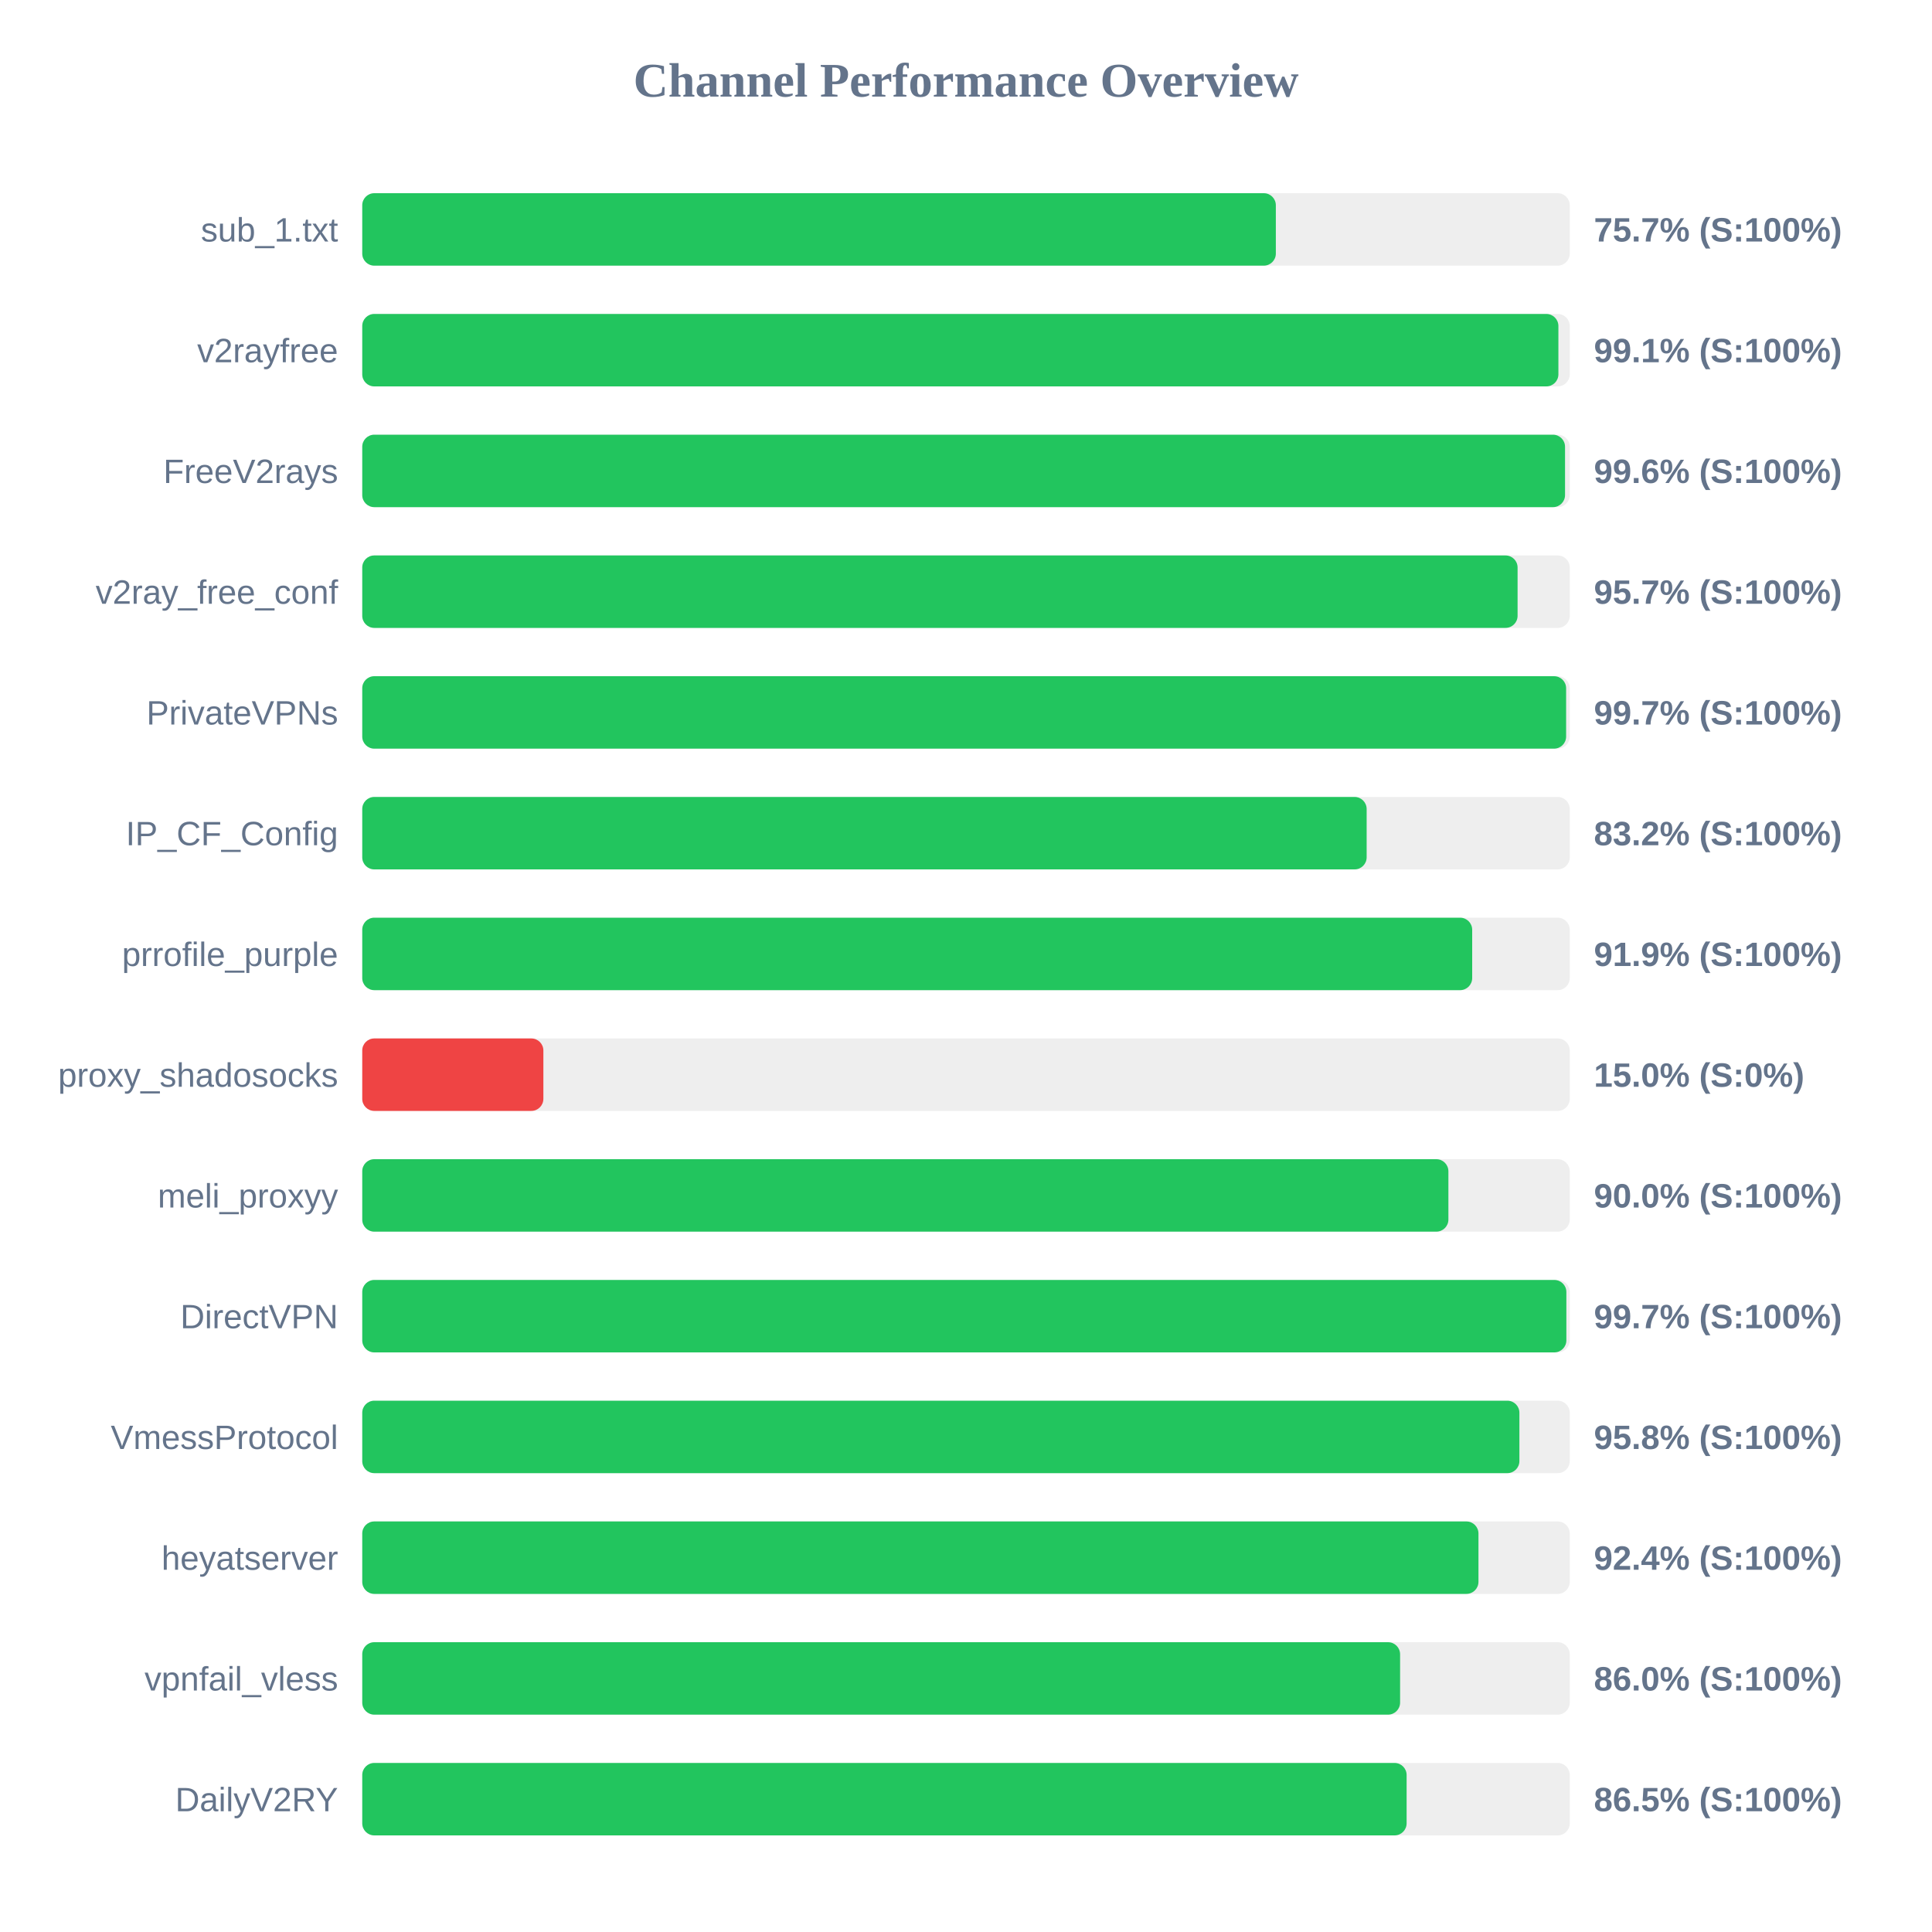
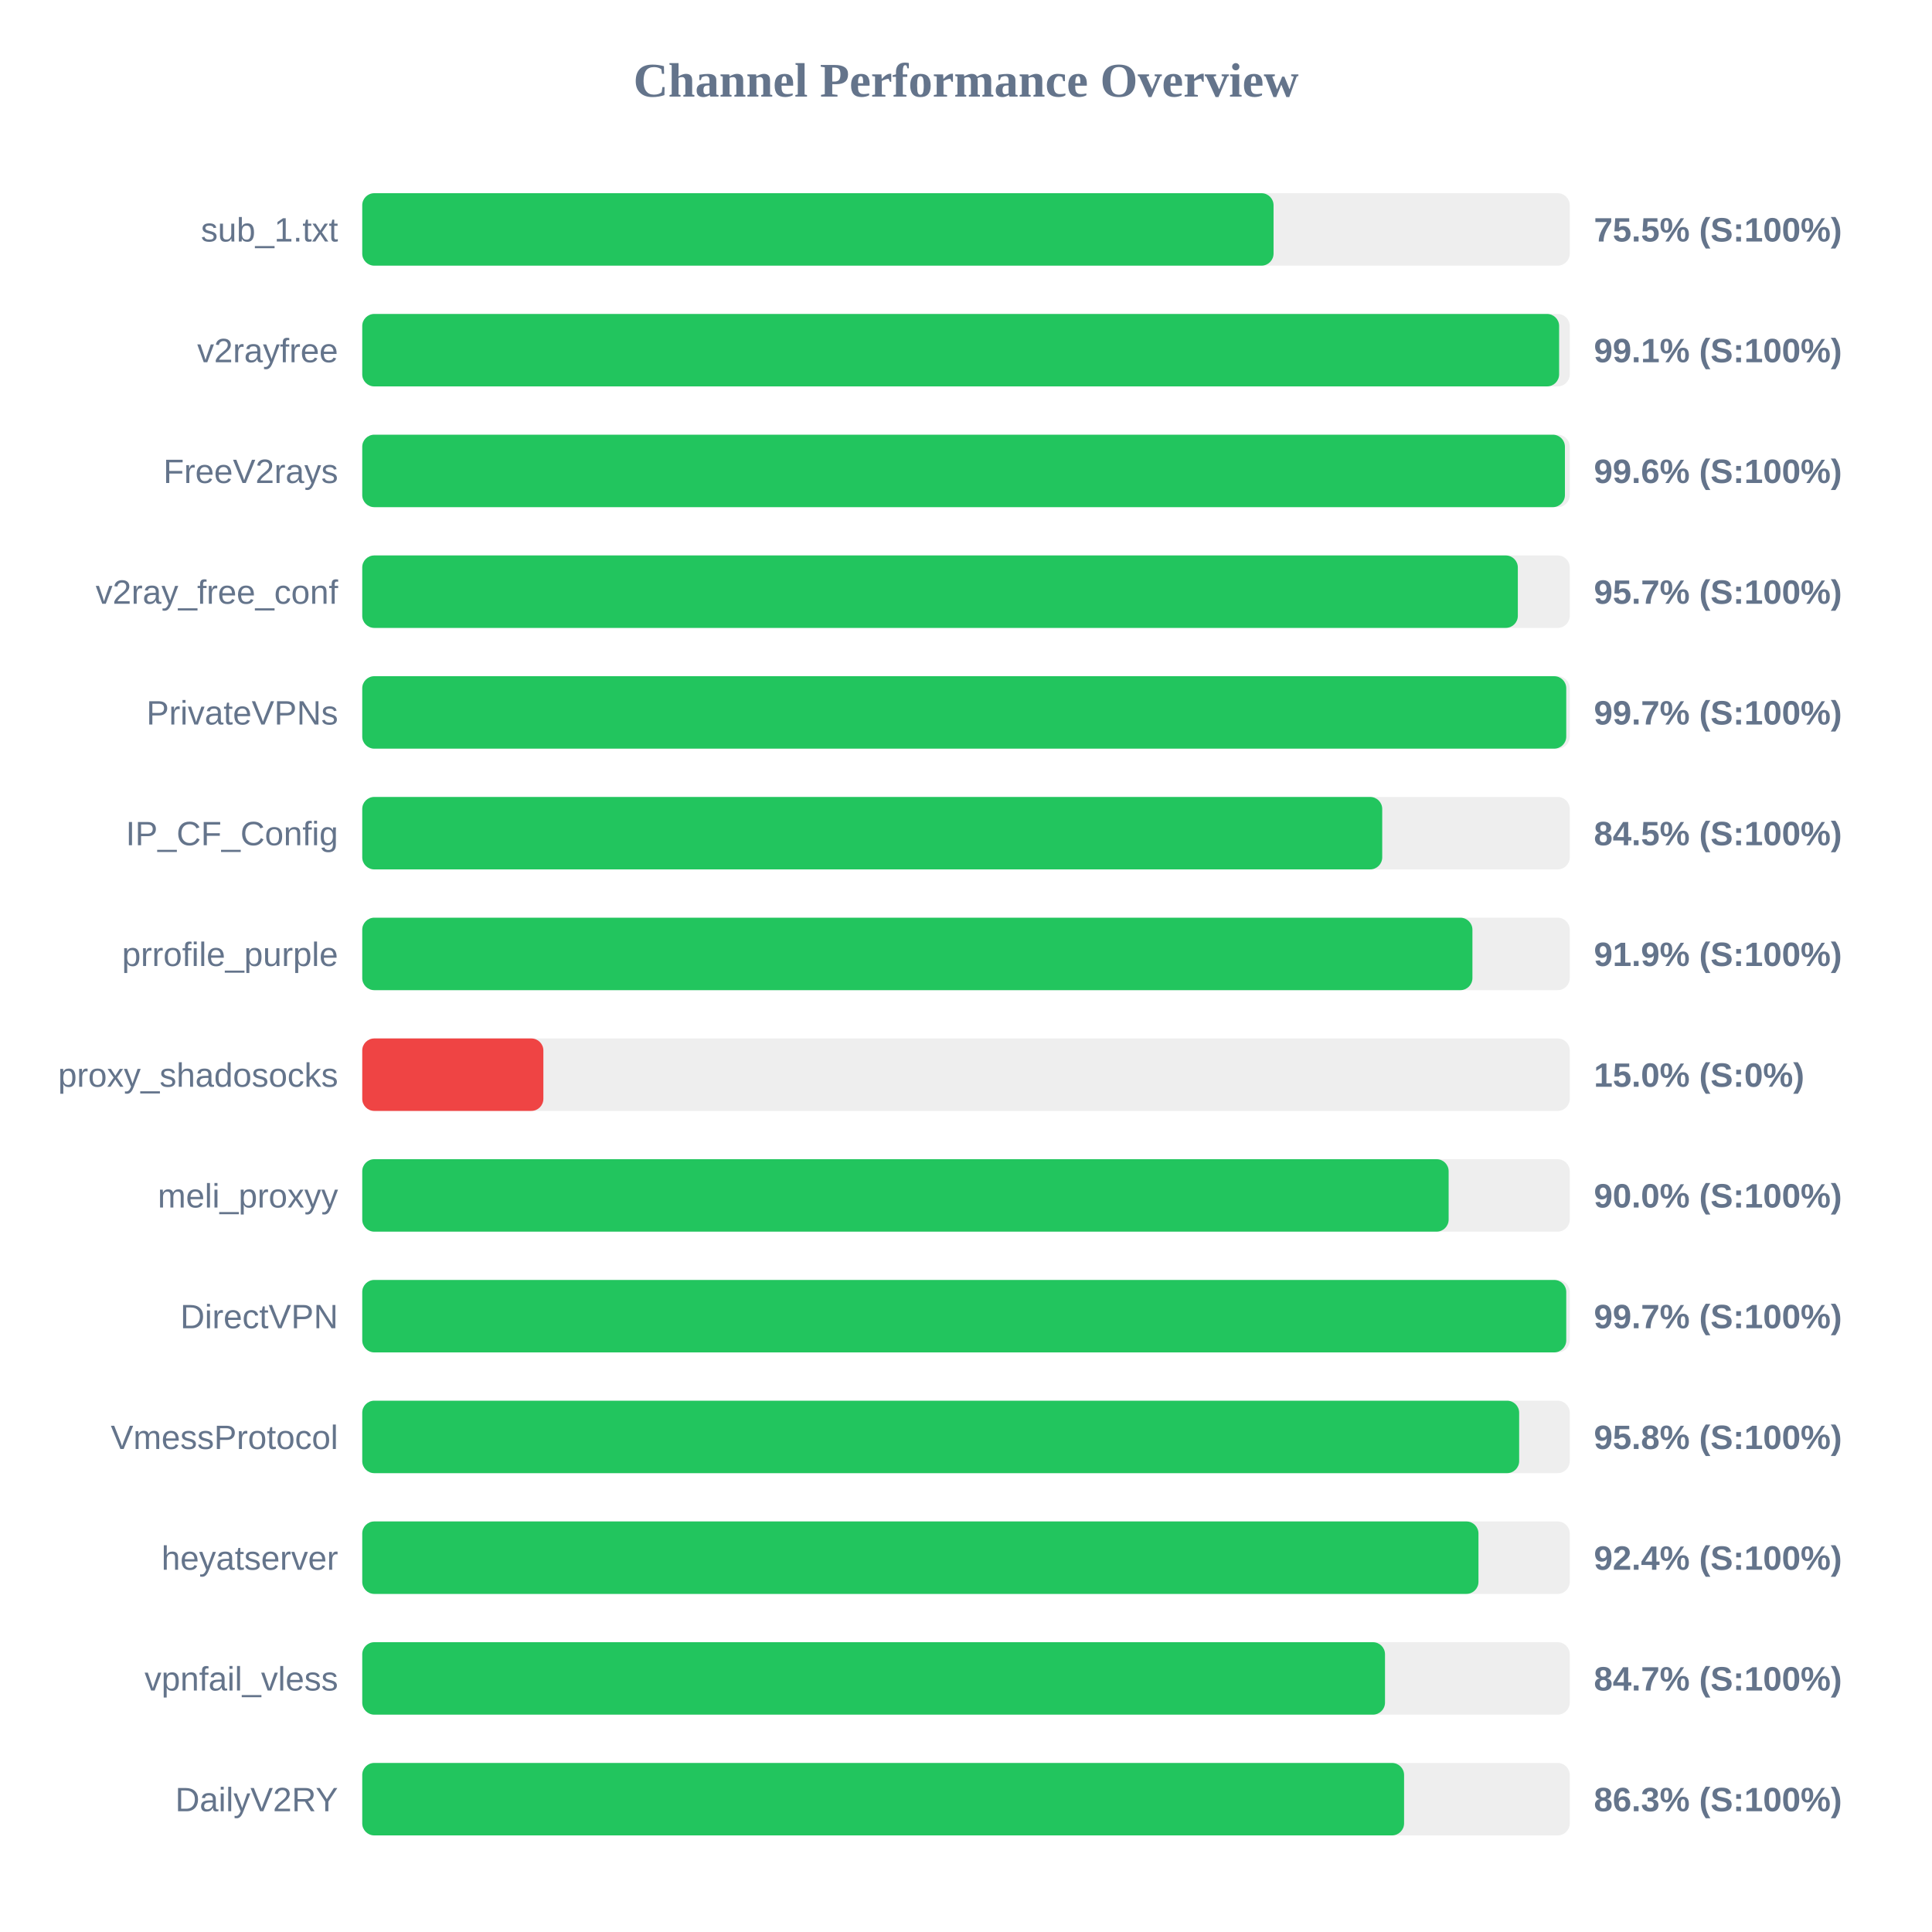
<svg xmlns="http://www.w3.org/2000/svg" width="800" height="800" version="1.1">
  <style>
        .row { font: 14px Arial; fill: #64748b; }
        .score { font: bold 14px Arial; fill: #64748b; }
    </style>
  <text x="400" y="40" text-anchor="middle" font-size="20px" font-weight="bold" fill="#64748b">Channel Performance Overview</text>
  <rect x="150" y="80" width="500" height="30" fill="#eee" rx="5" />
-   <rect x="150" y="80" width="378.3" height="30" fill="#22c55e" rx="5" />
+   <rect x="150" y="80" width="377.35" height="30" fill="#22c55e" rx="5" />
  <text x="140" y="100" text-anchor="end" class="row">sub_1.txt</text>
-   <text x="660" y="100" text-anchor="start" class="score">75.7% (S:100%)</text>
+   <text x="660" y="100" text-anchor="start" class="score">75.5% (S:100%)</text>
  <rect x="150" y="130" width="500" height="30" fill="#eee" rx="5" />
-   <rect x="150" y="130" width="495.3" height="30" fill="#22c55e" rx="5" />
+   <rect x="150" y="130" width="495.6" height="30" fill="#22c55e" rx="5" />
  <text x="140" y="150" text-anchor="end" class="row">v2rayfree</text>
  <text x="660" y="150" text-anchor="start" class="score">99.1% (S:100%)</text>
  <rect x="150" y="180" width="500" height="30" fill="#eee" rx="5" />
-   <rect x="150" y="180" width="498.05" height="30" fill="#22c55e" rx="5" />
+   <rect x="150" y="180" width="498.0" height="30" fill="#22c55e" rx="5" />
  <text x="140" y="200" text-anchor="end" class="row">FreeV2rays</text>
  <text x="660" y="200" text-anchor="start" class="score">99.6% (S:100%)</text>
  <rect x="150" y="230" width="500" height="30" fill="#eee" rx="5" />
-   <rect x="150" y="230" width="478.4" height="30" fill="#22c55e" rx="5" />
+   <rect x="150" y="230" width="478.5" height="30" fill="#22c55e" rx="5" />
  <text x="140" y="250" text-anchor="end" class="row">v2ray_free_conf</text>
  <text x="660" y="250" text-anchor="start" class="score">95.7% (S:100%)</text>
  <rect x="150" y="280" width="500" height="30" fill="#eee" rx="5" />
-   <rect x="150" y="280" width="498.5" height="30" fill="#22c55e" rx="5" />
+   <rect x="150" y="280" width="498.55" height="30" fill="#22c55e" rx="5" />
  <text x="140" y="300" text-anchor="end" class="row">PrivateVPNs</text>
  <text x="660" y="300" text-anchor="start" class="score">99.7% (S:100%)</text>
  <rect x="150" y="330" width="500" height="30" fill="#eee" rx="5" />
-   <rect x="150" y="330" width="415.9" height="30" fill="#22c55e" rx="5" />
+   <rect x="150" y="330" width="422.35" height="30" fill="#22c55e" rx="5" />
  <text x="140" y="350" text-anchor="end" class="row">IP_CF_Config</text>
-   <text x="660" y="350" text-anchor="start" class="score">83.2% (S:100%)</text>
+   <text x="660" y="350" text-anchor="start" class="score">84.5% (S:100%)</text>
  <rect x="150" y="380" width="500" height="30" fill="#eee" rx="5" />
-   <rect x="150" y="380" width="459.6" height="30" fill="#22c55e" rx="5" />
+   <rect x="150" y="380" width="459.7" height="30" fill="#22c55e" rx="5" />
  <text x="140" y="400" text-anchor="end" class="row">prrofile_purple</text>
  <text x="660" y="400" text-anchor="start" class="score">91.9% (S:100%)</text>
  <rect x="150" y="430" width="500" height="30" fill="#eee" rx="5" />
  <rect x="150" y="430" width="75.0" height="30" fill="#ef4444" rx="5" />
  <text x="140" y="450" text-anchor="end" class="row">proxy_shadosocks</text>
  <text x="660" y="450" text-anchor="start" class="score">15.0% (S:0%)</text>
  <rect x="150" y="480" width="500" height="30" fill="#eee" rx="5" />
-   <rect x="150" y="480" width="449.75" height="30" fill="#22c55e" rx="5" />
+   <rect x="150" y="480" width="449.85" height="30" fill="#22c55e" rx="5" />
  <text x="140" y="500" text-anchor="end" class="row">meli_proxyy</text>
  <text x="660" y="500" text-anchor="start" class="score">90.0% (S:100%)</text>
  <rect x="150" y="530" width="500" height="30" fill="#eee" rx="5" />
-   <rect x="150" y="530" width="498.6" height="30" fill="#22c55e" rx="5" />
+   <rect x="150" y="530" width="498.55" height="30" fill="#22c55e" rx="5" />
  <text x="140" y="550" text-anchor="end" class="row">DirectVPN</text>
  <text x="660" y="550" text-anchor="start" class="score">99.7% (S:100%)</text>
  <rect x="150" y="580" width="500" height="30" fill="#eee" rx="5" />
-   <rect x="150" y="580" width="479.15" height="30" fill="#22c55e" rx="5" />
+   <rect x="150" y="580" width="479.05" height="30" fill="#22c55e" rx="5" />
  <text x="140" y="600" text-anchor="end" class="row">VmessProtocol</text>
  <text x="660" y="600" text-anchor="start" class="score">95.8% (S:100%)</text>
  <rect x="150" y="630" width="500" height="30" fill="#eee" rx="5" />
  <rect x="150" y="630" width="462.2" height="30" fill="#22c55e" rx="5" />
  <text x="140" y="650" text-anchor="end" class="row">heyatserver</text>
  <text x="660" y="650" text-anchor="start" class="score">92.4% (S:100%)</text>
  <rect x="150" y="680" width="500" height="30" fill="#eee" rx="5" />
-   <rect x="150" y="680" width="429.75" height="30" fill="#22c55e" rx="5" />
+   <rect x="150" y="680" width="423.5" height="30" fill="#22c55e" rx="5" />
  <text x="140" y="700" text-anchor="end" class="row">vpnfail_vless</text>
-   <text x="660" y="700" text-anchor="start" class="score">86.0% (S:100%)</text>
+   <text x="660" y="700" text-anchor="start" class="score">84.7% (S:100%)</text>
  <rect x="150" y="730" width="500" height="30" fill="#eee" rx="5" />
-   <rect x="150" y="730" width="432.45" height="30" fill="#22c55e" rx="5" />
+   <rect x="150" y="730" width="431.4" height="30" fill="#22c55e" rx="5" />
  <text x="140" y="750" text-anchor="end" class="row">DailyV2RY</text>
-   <text x="660" y="750" text-anchor="start" class="score">86.5% (S:100%)</text>
+   <text x="660" y="750" text-anchor="start" class="score">86.3% (S:100%)</text>
</svg>
